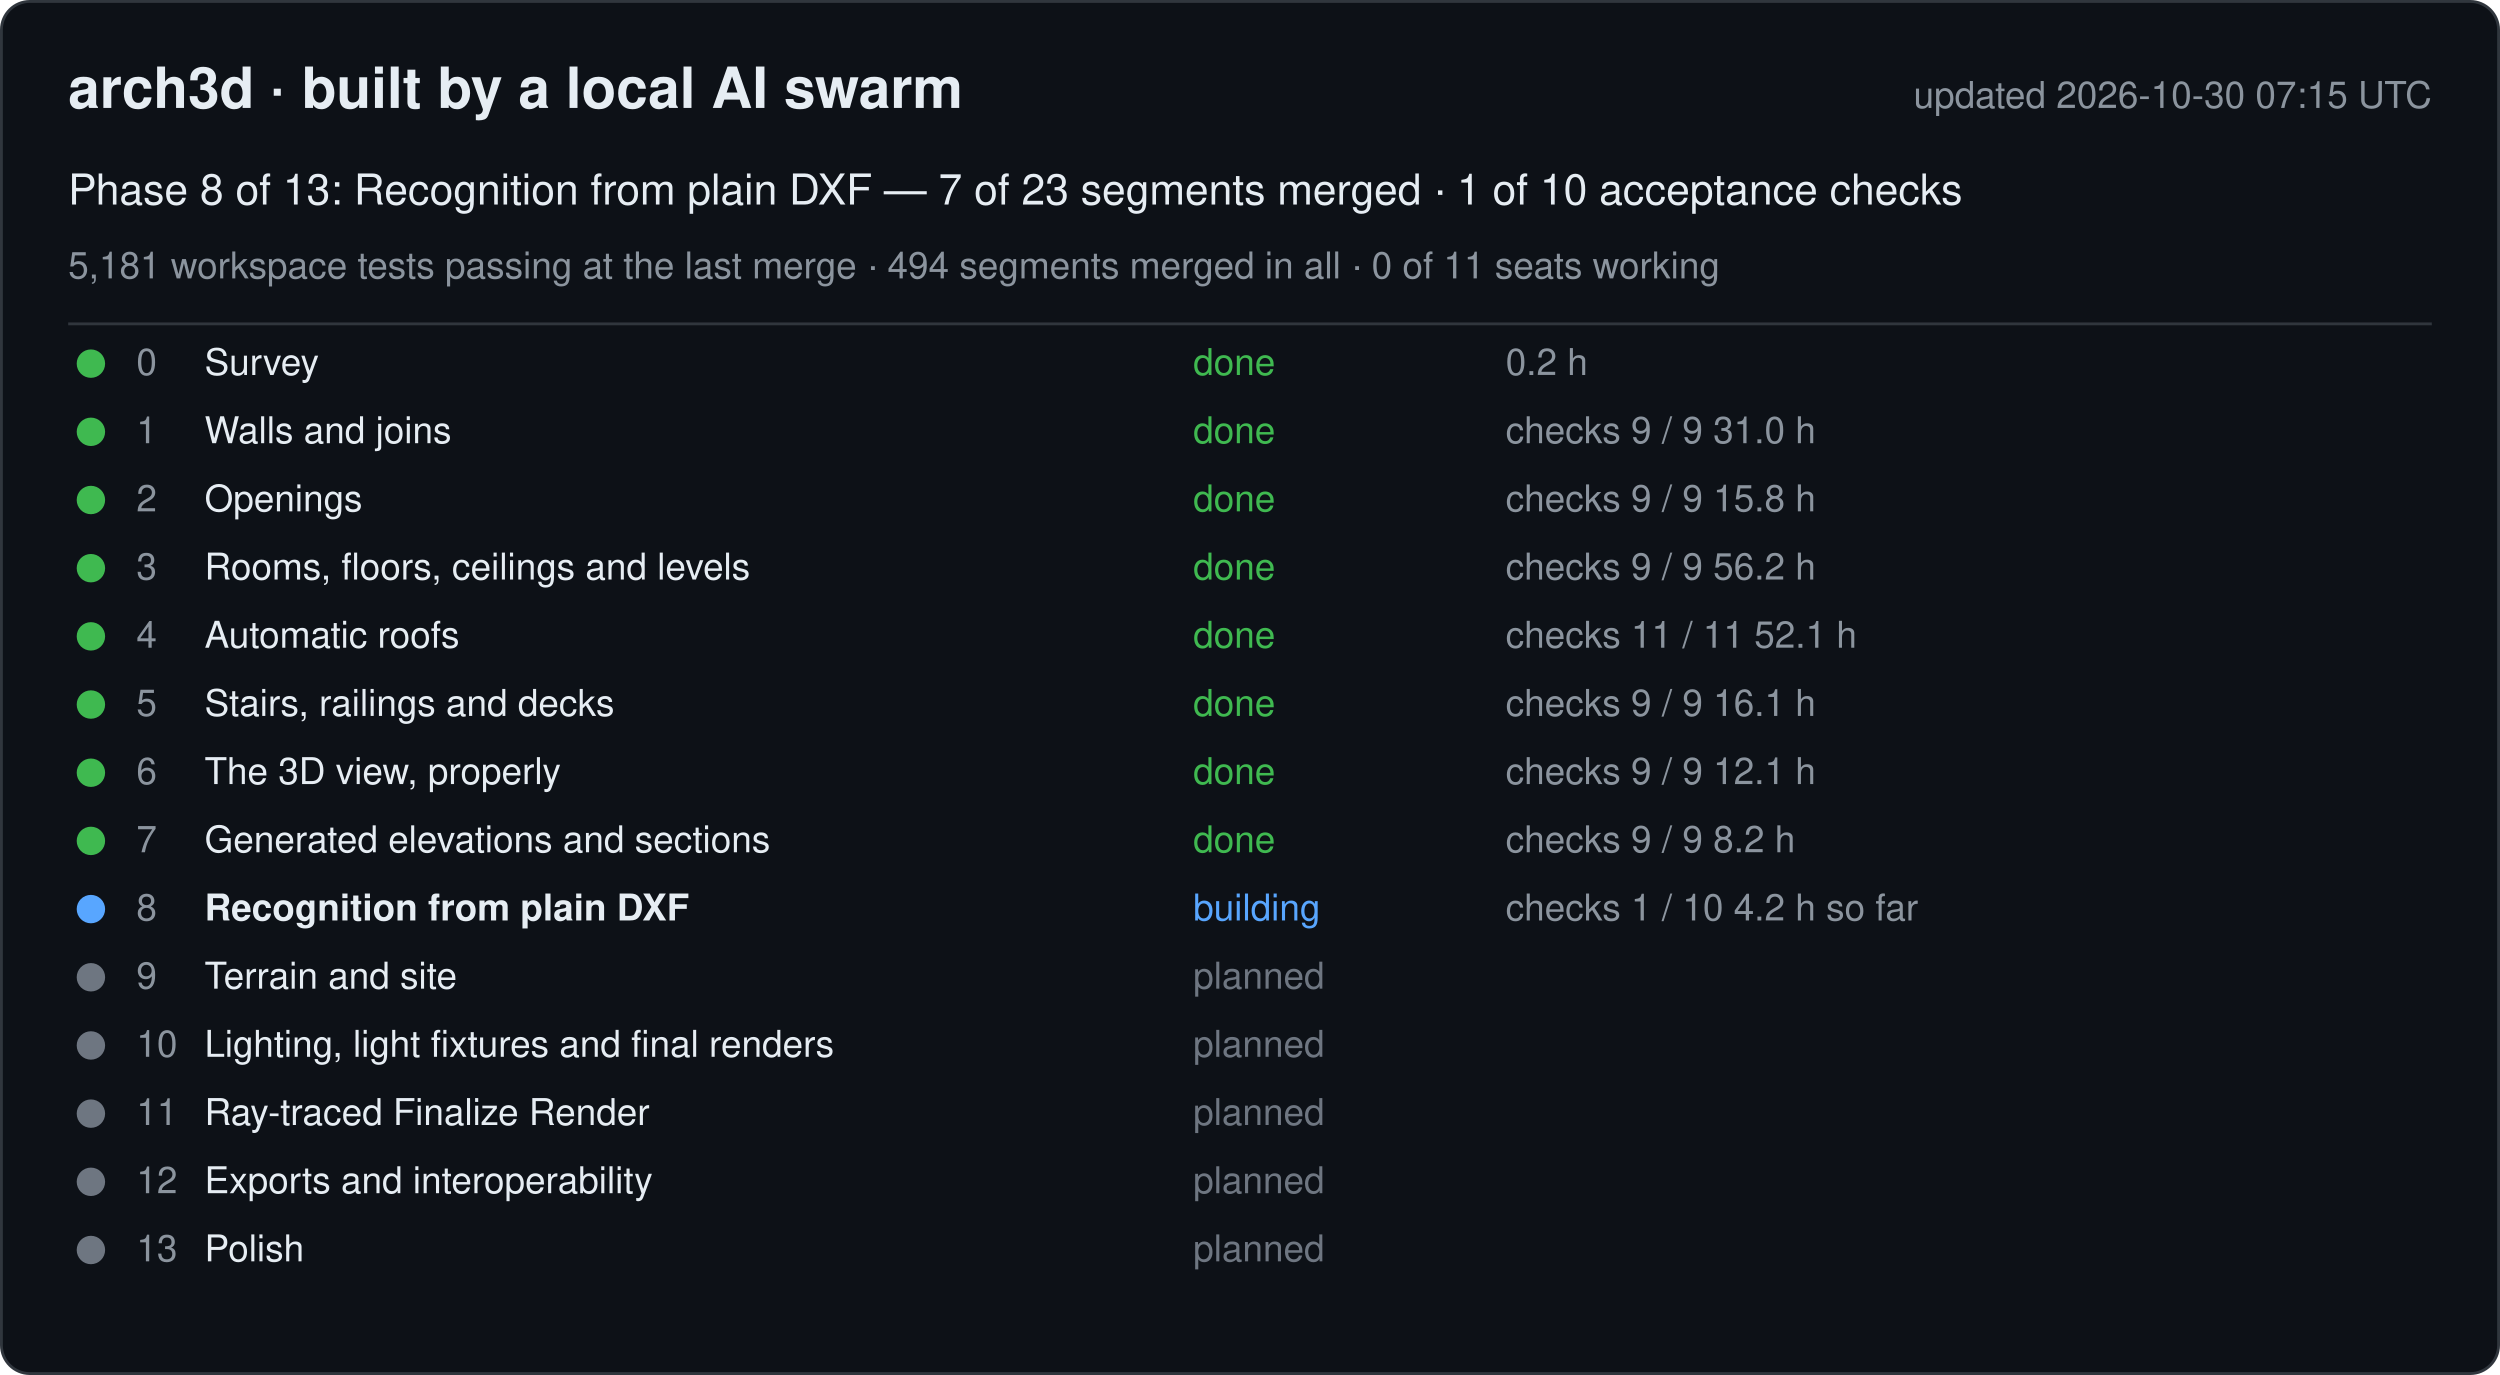
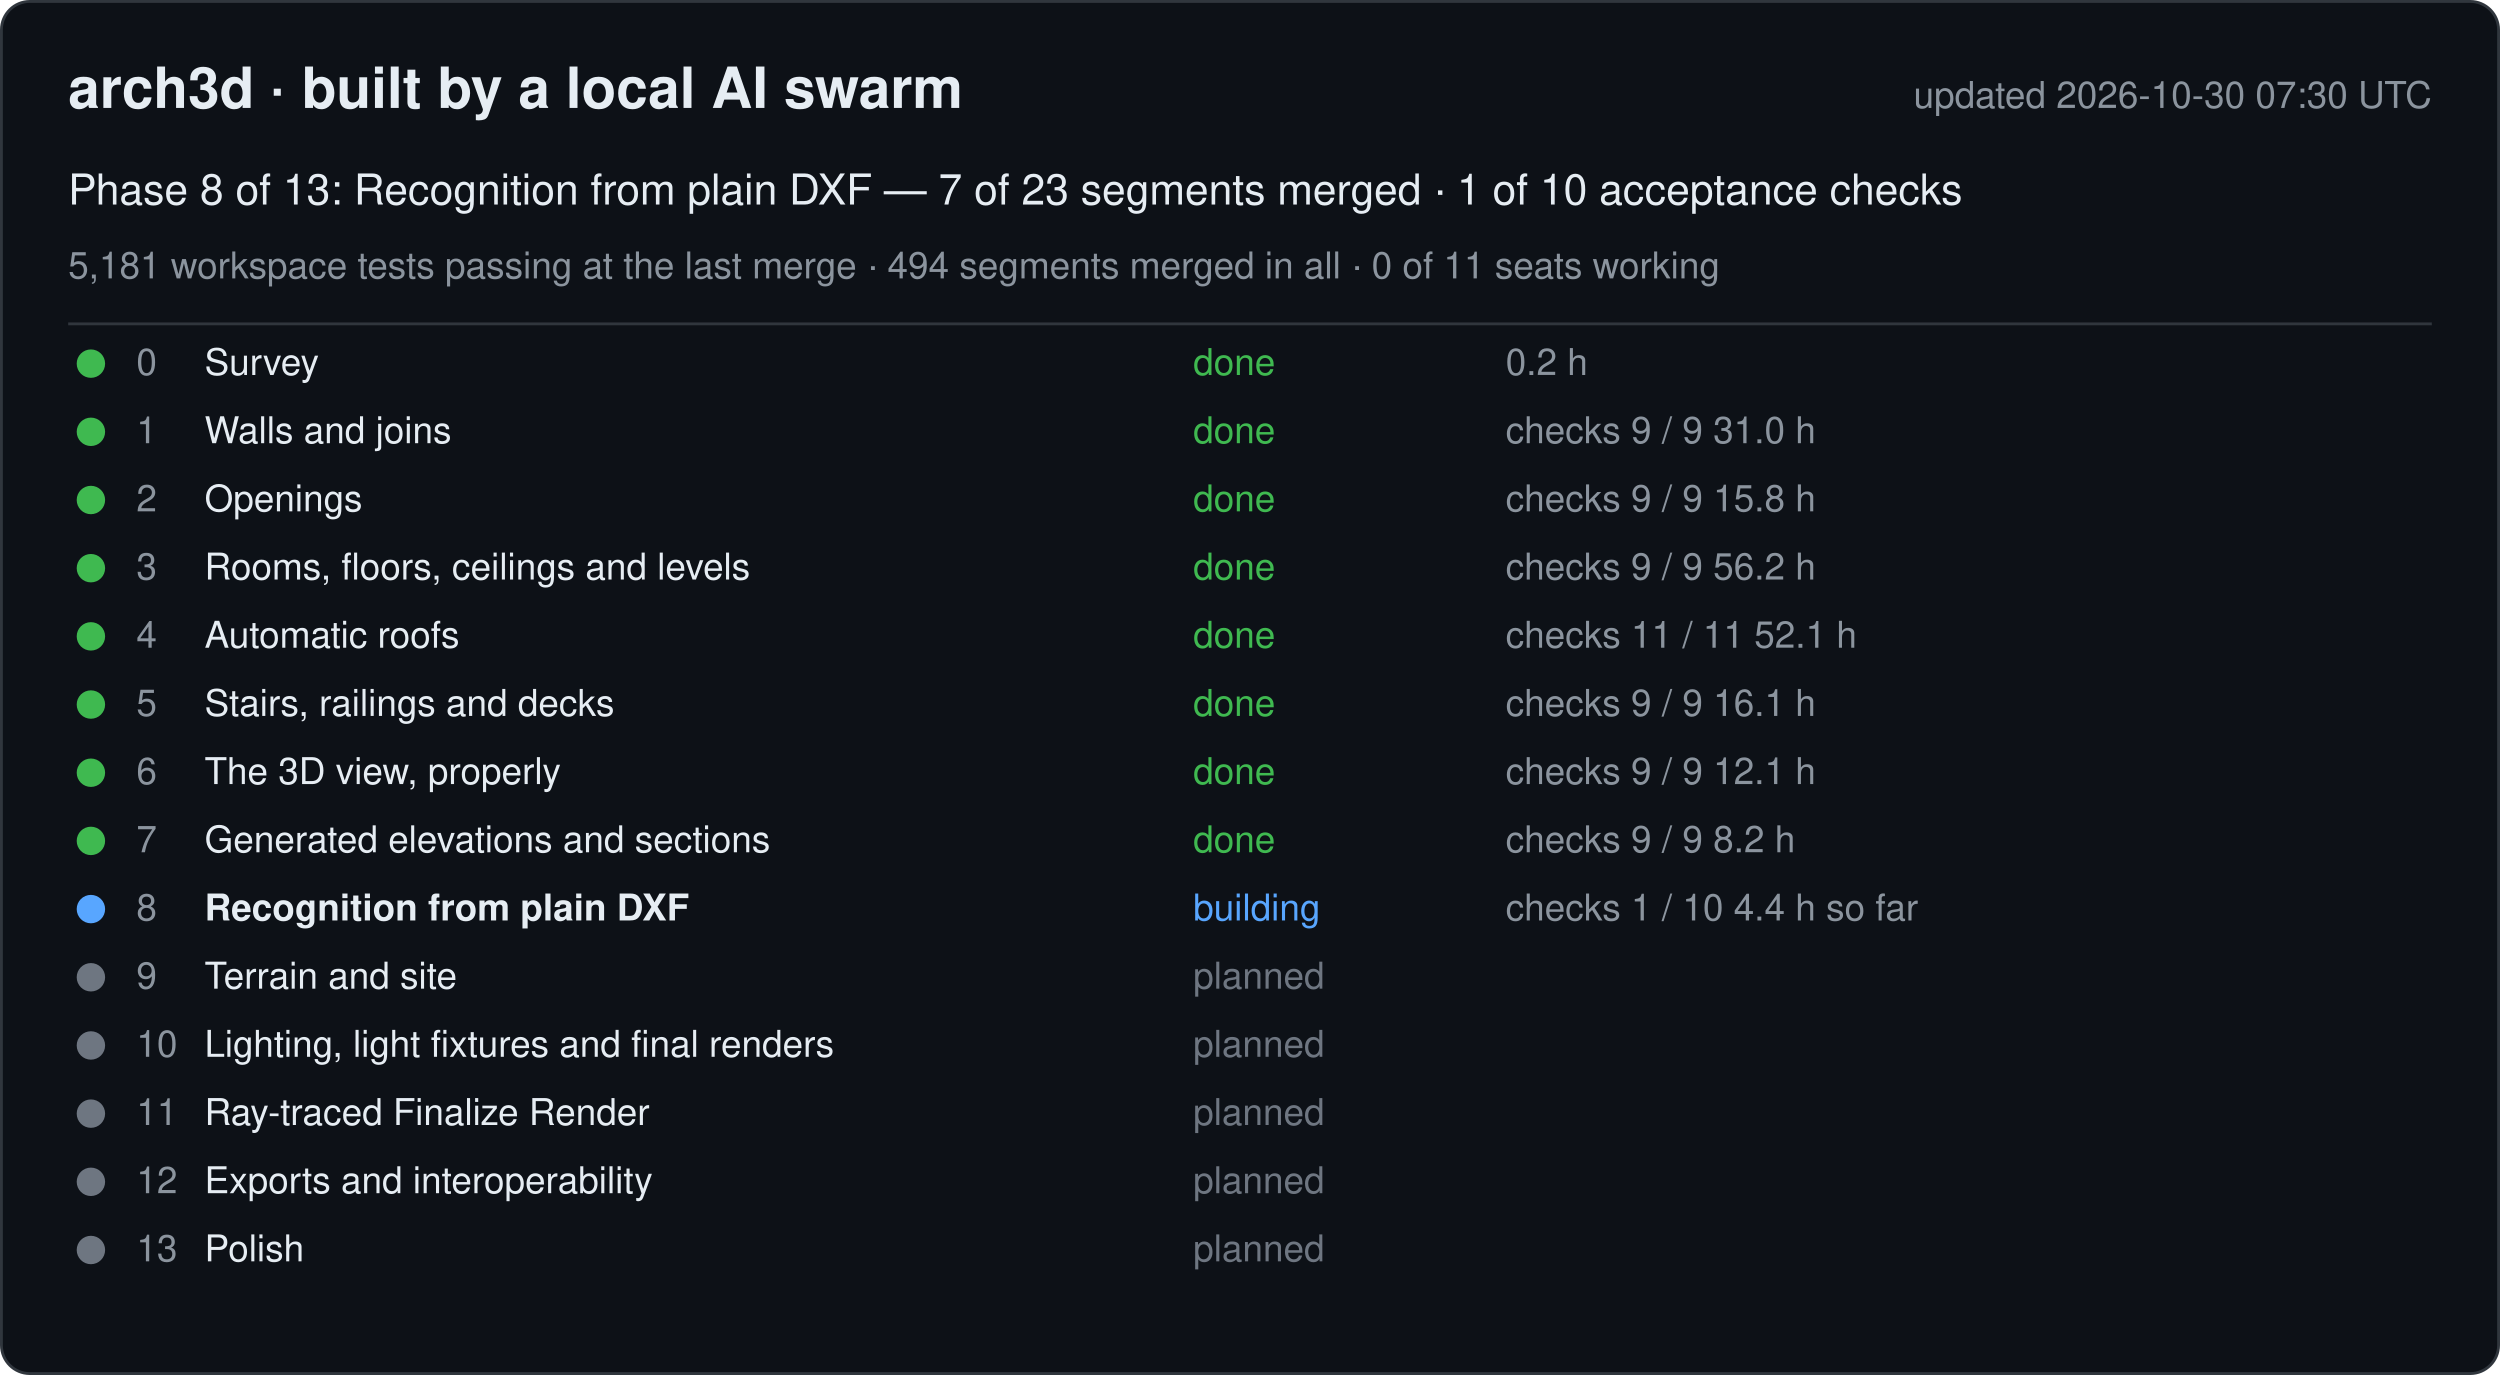
<svg xmlns="http://www.w3.org/2000/svg" width="880" height="484" viewBox="0 0 880 484" font-family="-apple-system, Segoe UI, Helvetica, Arial, sans-serif">
  <rect x="0.5" y="0.5" width="879" height="483" rx="10" fill="#0d1117" stroke="#30363d" />
  <text x="24" y="38" font-size="20" font-weight="600" fill="#e6edf3">arch3d · built by a local AI swarm</text>
-   <text x="856" y="38" font-size="13" fill="#8b949e" text-anchor="end">updated 2026-10-30 07:15 UTC</text>
+   <text x="856" y="38" font-size="13" fill="#8b949e" text-anchor="end">updated 2026-10-30 07:30 UTC</text>
  <text x="24" y="72" font-size="15" fill="#e6edf3">Phase 8 of 13: Recognition from plain DXF — 7 of 23 segments merged · 1 of 10 acceptance checks</text>
  <text x="24" y="98" font-size="13" fill="#8b949e">5,181 workspace tests passing at the last merge · 494 segments merged in all · 0 of 11 seats working</text>
  <line x1="24" y1="114" x2="856" y2="114" stroke="#30363d" />
  <g data-phase="0">
    <circle cx="32" cy="128" r="5" fill="#3fb950" />
    <text x="48" y="132" font-size="13" fill="#8b949e">0</text>
    <text x="72" y="132" font-size="13" fill="#e6edf3">Survey</text>
    <text x="420" y="132" font-size="13" fill="#3fb950">done</text>
    <text x="530" y="132" font-size="13" fill="#8b949e">0.2 h</text>
  </g>
  <g data-phase="1">
    <circle cx="32" cy="152" r="5" fill="#3fb950" />
    <text x="48" y="156" font-size="13" fill="#8b949e">1</text>
    <text x="72" y="156" font-size="13" fill="#e6edf3">Walls and joins</text>
    <text x="420" y="156" font-size="13" fill="#3fb950">done</text>
    <text x="530" y="156" font-size="13" fill="#8b949e">checks 9 / 9   31.0 h</text>
  </g>
  <g data-phase="2">
    <circle cx="32" cy="176" r="5" fill="#3fb950" />
    <text x="48" y="180" font-size="13" fill="#8b949e">2</text>
    <text x="72" y="180" font-size="13" fill="#e6edf3">Openings</text>
    <text x="420" y="180" font-size="13" fill="#3fb950">done</text>
    <text x="530" y="180" font-size="13" fill="#8b949e">checks 9 / 9   15.8 h</text>
  </g>
  <g data-phase="3">
    <circle cx="32" cy="200" r="5" fill="#3fb950" />
    <text x="48" y="204" font-size="13" fill="#8b949e">3</text>
    <text x="72" y="204" font-size="13" fill="#e6edf3">Rooms, floors, ceilings and levels</text>
    <text x="420" y="204" font-size="13" fill="#3fb950">done</text>
    <text x="530" y="204" font-size="13" fill="#8b949e">checks 9 / 9   56.2 h</text>
  </g>
  <g data-phase="4">
    <circle cx="32" cy="224" r="5" fill="#3fb950" />
    <text x="48" y="228" font-size="13" fill="#8b949e">4</text>
    <text x="72" y="228" font-size="13" fill="#e6edf3">Automatic roofs</text>
    <text x="420" y="228" font-size="13" fill="#3fb950">done</text>
    <text x="530" y="228" font-size="13" fill="#8b949e">checks 11 / 11   52.1 h</text>
  </g>
  <g data-phase="5">
    <circle cx="32" cy="248" r="5" fill="#3fb950" />
    <text x="48" y="252" font-size="13" fill="#8b949e">5</text>
    <text x="72" y="252" font-size="13" fill="#e6edf3">Stairs, railings and decks</text>
    <text x="420" y="252" font-size="13" fill="#3fb950">done</text>
    <text x="530" y="252" font-size="13" fill="#8b949e">checks 9 / 9   16.1 h</text>
  </g>
  <g data-phase="6">
    <circle cx="32" cy="272" r="5" fill="#3fb950" />
    <text x="48" y="276" font-size="13" fill="#8b949e">6</text>
    <text x="72" y="276" font-size="13" fill="#e6edf3">The 3D view, properly</text>
    <text x="420" y="276" font-size="13" fill="#3fb950">done</text>
    <text x="530" y="276" font-size="13" fill="#8b949e">checks 9 / 9   12.1 h</text>
  </g>
  <g data-phase="7">
    <circle cx="32" cy="296" r="5" fill="#3fb950" />
    <text x="48" y="300" font-size="13" fill="#8b949e">7</text>
    <text x="72" y="300" font-size="13" fill="#e6edf3">Generated elevations and sections</text>
    <text x="420" y="300" font-size="13" fill="#3fb950">done</text>
    <text x="530" y="300" font-size="13" fill="#8b949e">checks 9 / 9   8.2 h</text>
  </g>
  <g data-phase="8">
    <circle cx="32" cy="320" r="5" fill="#58a6ff" />
    <text x="48" y="324" font-size="13" fill="#8b949e">8</text>
    <text x="72" y="324" font-size="13" fill="#e6edf3" font-weight="600">Recognition from plain DXF</text>
    <text x="420" y="324" font-size="13" fill="#58a6ff">building</text>
-     <text x="530" y="324" font-size="13" fill="#8b949e">checks 1 / 10   4.2 h so far</text>
+     <text x="530" y="324" font-size="13" fill="#8b949e">checks 1 / 10   4.4 h so far</text>
  </g>
  <g data-phase="9">
    <circle cx="32" cy="344" r="5" fill="#6e7681" />
    <text x="48" y="348" font-size="13" fill="#8b949e">9</text>
    <text x="72" y="348" font-size="13" fill="#e6edf3">Terrain and site</text>
    <text x="420" y="348" font-size="13" fill="#6e7681">planned</text>
    <text x="530" y="348" font-size="13" fill="#8b949e" />
  </g>
  <g data-phase="10">
    <circle cx="32" cy="368" r="5" fill="#6e7681" />
    <text x="48" y="372" font-size="13" fill="#8b949e">10</text>
    <text x="72" y="372" font-size="13" fill="#e6edf3">Lighting, light fixtures and final renders</text>
    <text x="420" y="372" font-size="13" fill="#6e7681">planned</text>
    <text x="530" y="372" font-size="13" fill="#8b949e" />
  </g>
  <g data-phase="11">
    <circle cx="32" cy="392" r="5" fill="#6e7681" />
    <text x="48" y="396" font-size="13" fill="#8b949e">11</text>
    <text x="72" y="396" font-size="13" fill="#e6edf3">Ray-traced Finalize Render</text>
    <text x="420" y="396" font-size="13" fill="#6e7681">planned</text>
    <text x="530" y="396" font-size="13" fill="#8b949e" />
  </g>
  <g data-phase="12">
    <circle cx="32" cy="416" r="5" fill="#6e7681" />
    <text x="48" y="420" font-size="13" fill="#8b949e">12</text>
    <text x="72" y="420" font-size="13" fill="#e6edf3">Exports and interoperability</text>
    <text x="420" y="420" font-size="13" fill="#6e7681">planned</text>
    <text x="530" y="420" font-size="13" fill="#8b949e" />
  </g>
  <g data-phase="13">
    <circle cx="32" cy="440" r="5" fill="#6e7681" />
    <text x="48" y="444" font-size="13" fill="#8b949e">13</text>
    <text x="72" y="444" font-size="13" fill="#e6edf3">Polish</text>
    <text x="420" y="444" font-size="13" fill="#6e7681">planned</text>
    <text x="530" y="444" font-size="13" fill="#8b949e" />
  </g>
</svg>
